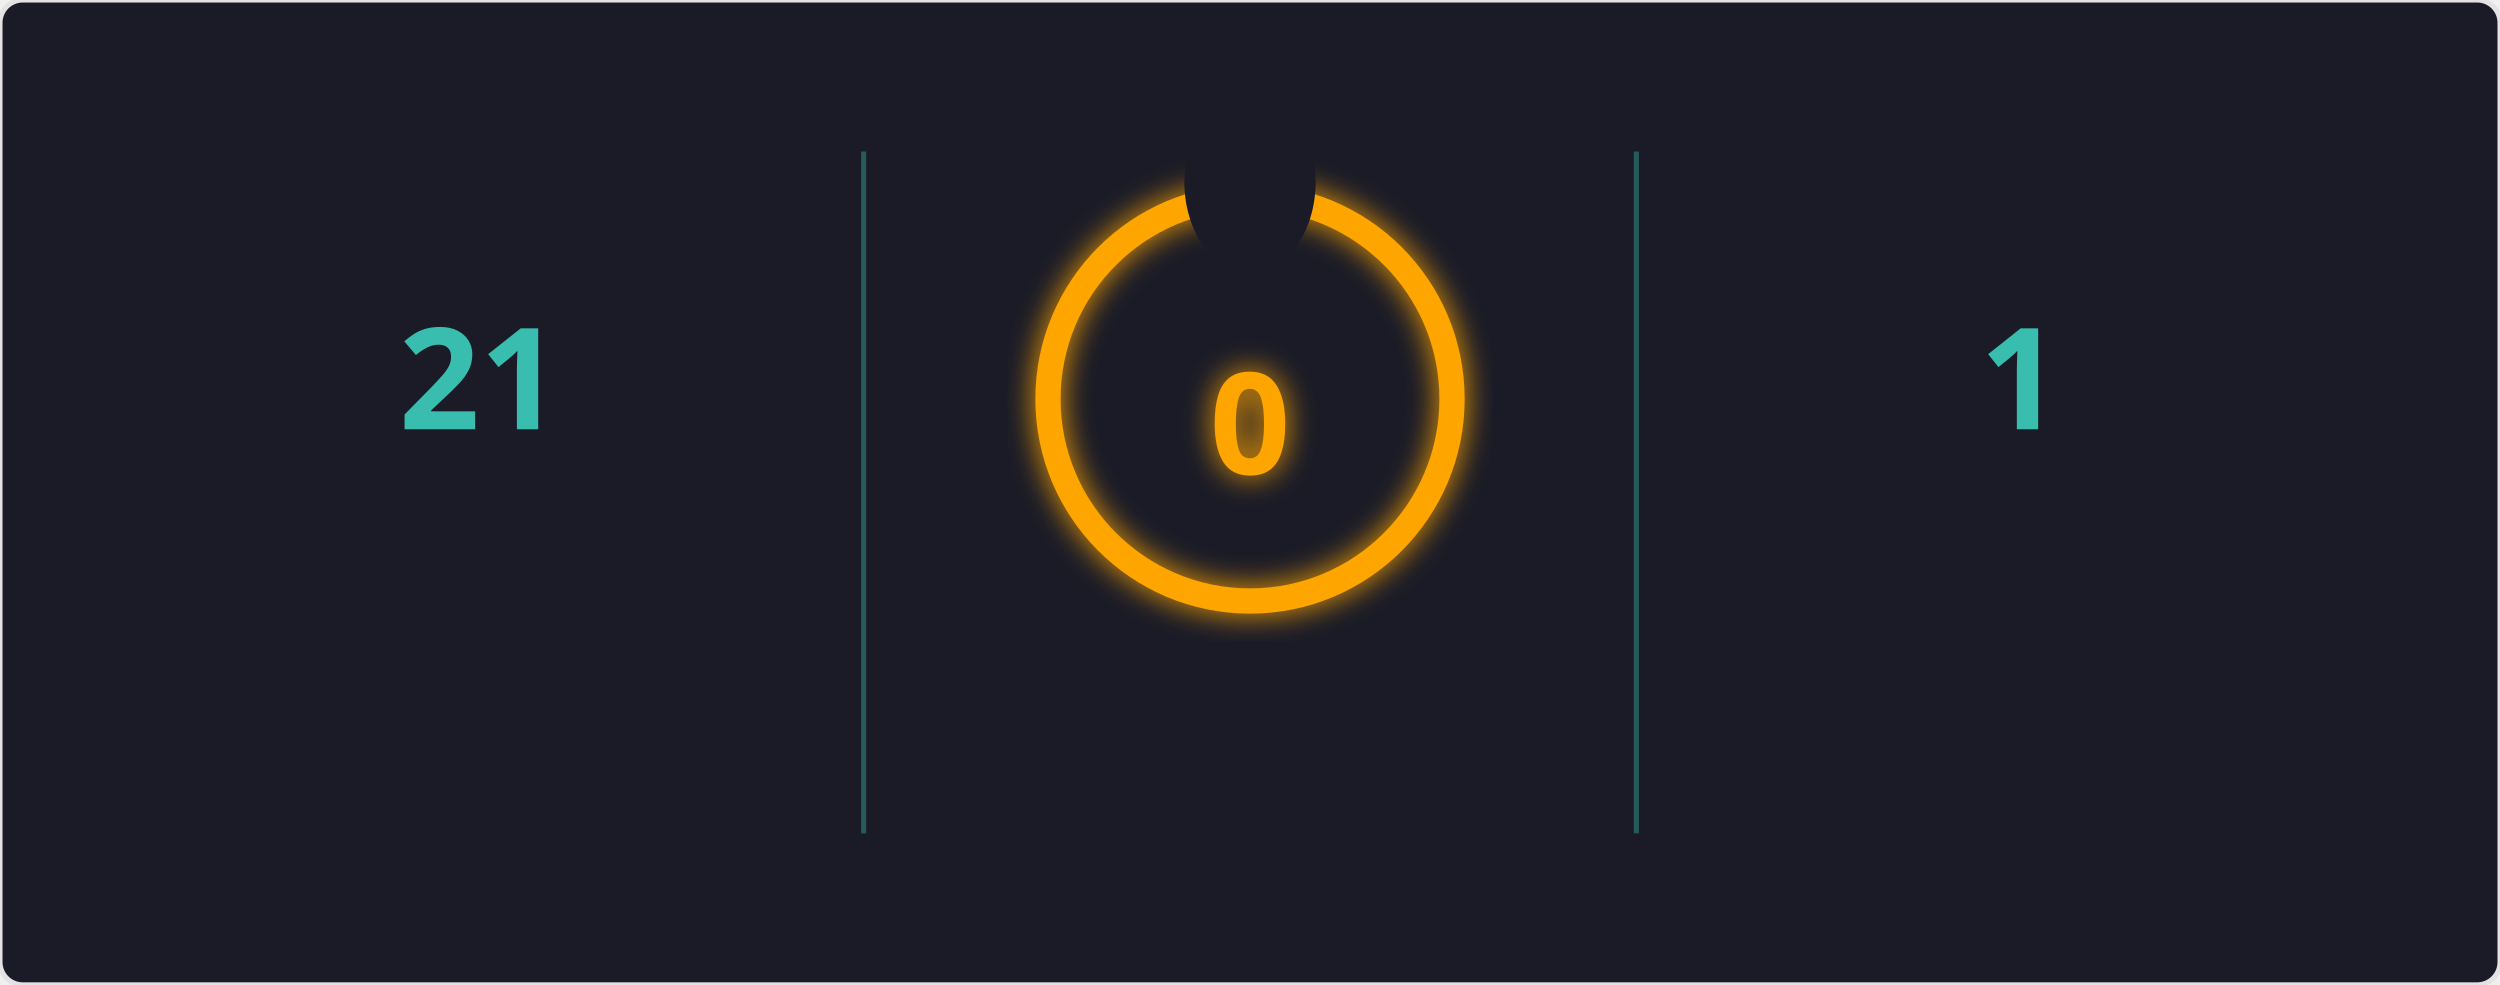
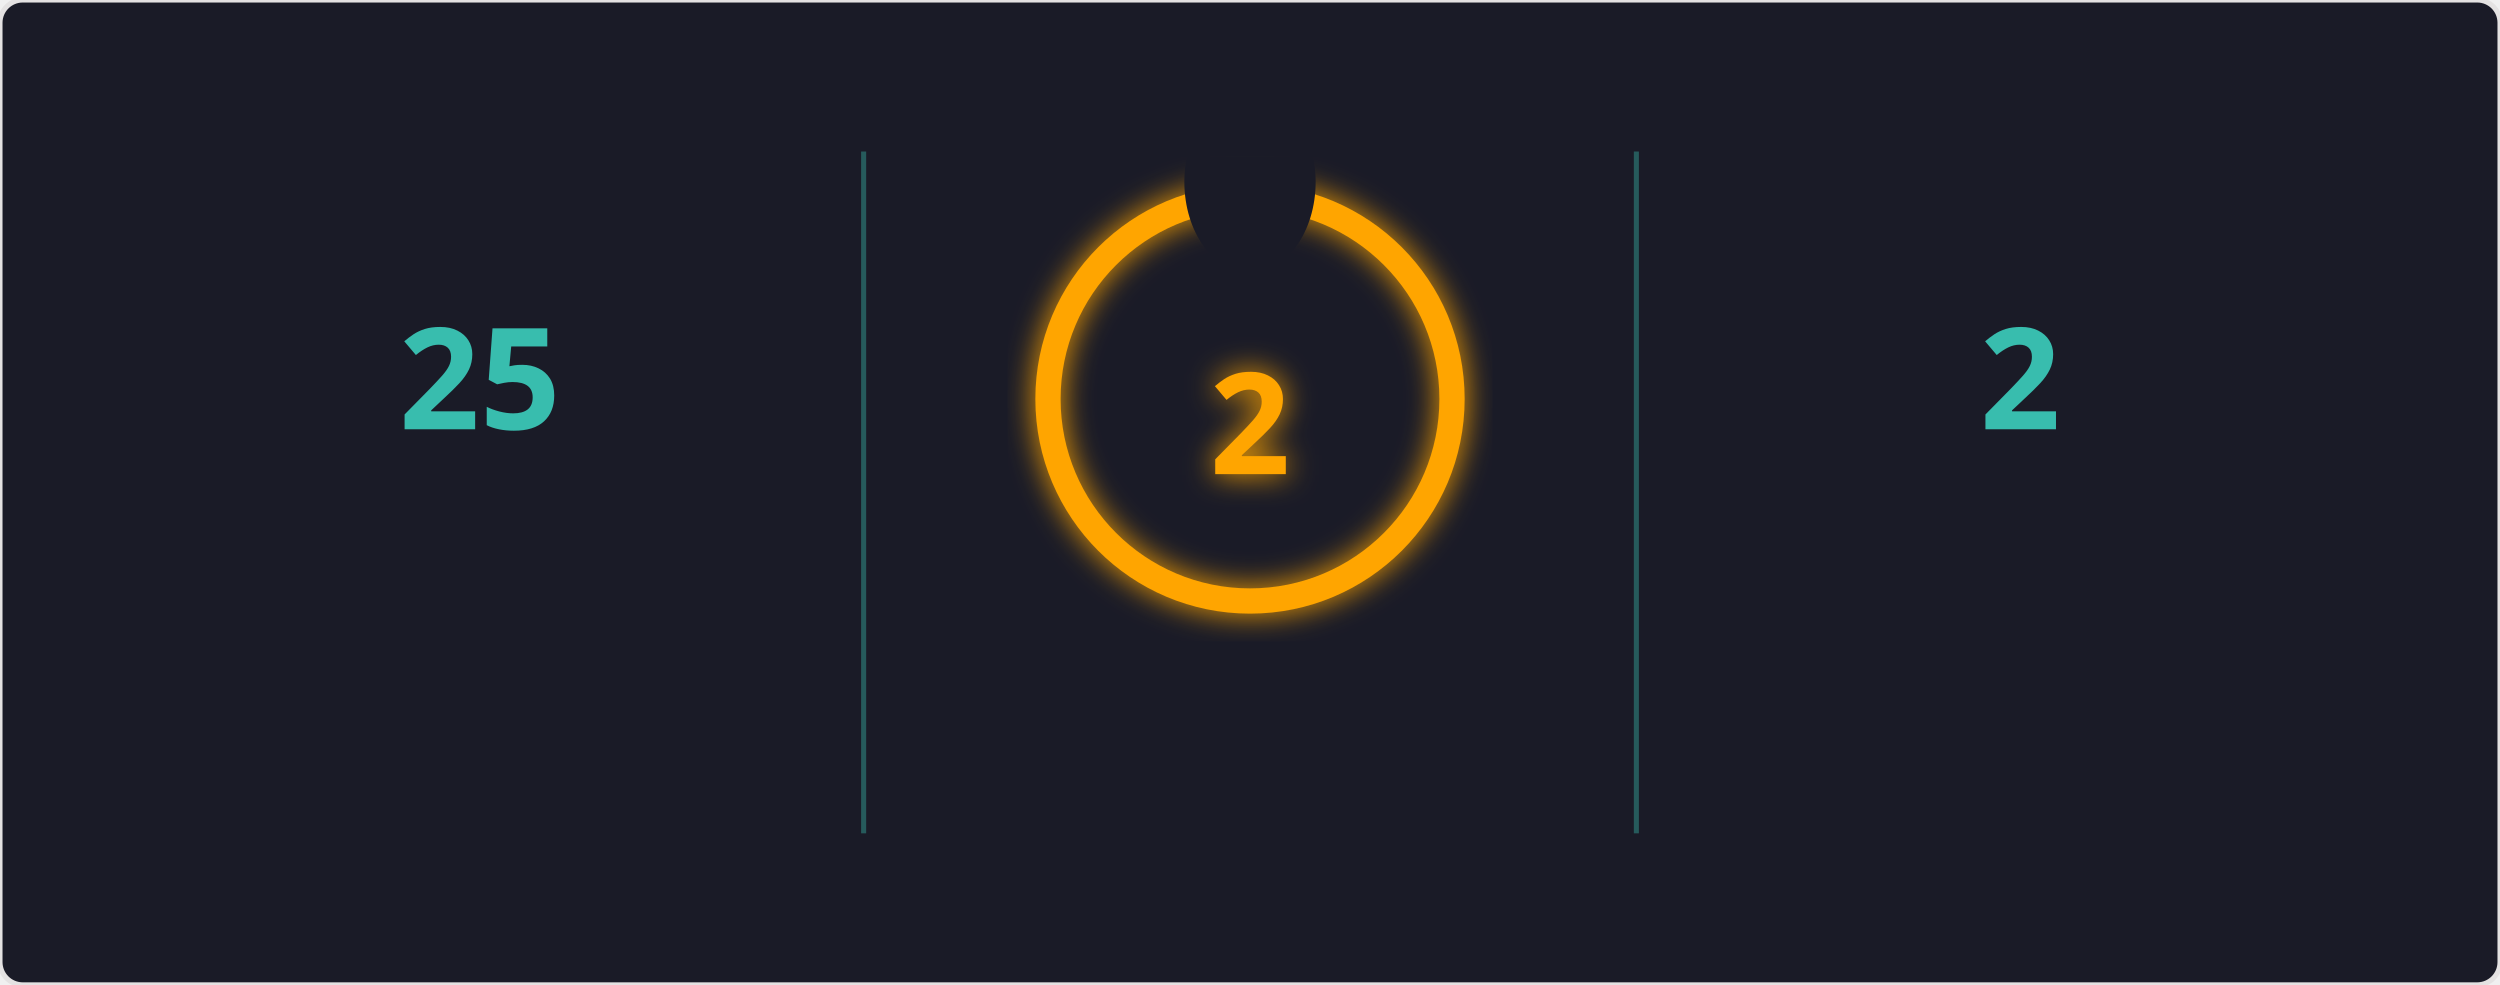
<svg xmlns="http://www.w3.org/2000/svg" width="495" height="195" viewBox="0 0 495 195">
  <defs>
    <filter id="glow" x="-50%" y="-50%" width="200%" height="200%">
      <feGaussianBlur in="SourceGraphic" stdDeviation="3" result="blur" />
      <feMerge>
        <feMergeNode in="blur" />
        <feMergeNode in="SourceGraphic" />
      </feMerge>
    </filter>
    <mask id="mask_out_ring_behind_fire">
      <rect width="495" height="195" fill="white" />
      <ellipse cx="247.5" cy="36" rx="13" ry="18" fill="black" />
    </mask>
  </defs>
  <style>
        @keyframes fadein {
          0% { opacity: 0; }
          100% { opacity: 1; }
        }
        @keyframes glowPulse {
          0% { opacity: 0.6; }
          50% { opacity: 1; }
          100% { opacity: 0.6; }
        }
        @keyframes currstreak {
          0% { font-size: 3px; opacity: 0.2; }
          80% { font-size: 34px; opacity: 1; }
          100% { font-size: 28px; opacity: 1; }
        }
        .header-fire { font: 600 20px 'Segoe UI', Ubuntu, Sans-Serif; fill: orange; filter: url(#glow); animation: glowPulse 2s infinite; }
        .header-text { font: 600 20px 'Segoe UI', Ubuntu, Sans-Serif; fill: black; }
        .stat { font: 700 28px 'Segoe UI', Ubuntu, Sans-Serif; fill: #38bdae; text-anchor: middle; animation: fadein 0.6s forwards; }
        .label { font: 400 14px 'Segoe UI', Ubuntu, Sans-Serif; fill: #38bdae; text-anchor: middle; opacity: 0; animation: fadein 0.8s forwards; }
        .range { font: 400 12px 'Segoe UI', Ubuntu, Sans-Serif; fill: #38bdae; text-anchor: middle; opacity: 0; animation: fadein 1s forwards; }
        .circle-label { font: 700 28px 'Segoe UI', Ubuntu, Sans-Serif; fill: orange; text-anchor: middle; dominant-baseline: middle; filter: url(#glow); animation: currstreak 0.6s forwards; }
        .ring { stroke: orange; filter: url(#glow); animation: glowPulse 2s infinite; }
        .divider { stroke: #38bdae; stroke-opacity: 0.4; stroke-width: 1; }
      </style>
  <rect width="100%" height="100%" fill="#1a1b27" stroke="#e4e2e2" rx="4.5" />
  <line x1="171" y1="30" x2="171" y2="165" class="divider" />
  <line x1="324" y1="30" x2="324" y2="165" class="divider" />
-   <text x="95" y="85" class="stat">21</text>
+   <text x="95" y="85" class="stat">25</text>
  <text x="95" y="115" class="label">Total Contributions</text>
  <text x="95" y="135" class="range">Nov 28, 2023 - Present</text>
  <g mask="url(#mask_out_ring_behind_fire)">
    <circle cx="247.5" cy="79" r="40" stroke-width="5" class="ring" fill="none" />
  </g>
  <g transform="translate(247.5, 23.5)" style="opacity: 0; animation: fadein 0.5s linear forwards 0.6s">
    <path d="M -12 -0.5 L 15 -0.5 L 15 23.5 L -12 23.5 Z" fill="none" />
    <path d="M 1.5 0.67 C 1.5 0.67 2.24 3.32 2.24 5.47 C 2.24 7.53 0.89 9.2 -1.17 9.2 C -3.23 9.2 -4.79 7.53 -4.79 5.47 L -4.76 5.11 C -6.78 7.51 -8 10.62 -8 13.99 C -8 18.41 -4.42 22 0 22 C 4.42 22 8 18.41 8 13.99 C 8 8.6 5.41 3.79 1.5 0.67 Z M -0.29 19 C -2.07 19 -3.51 17.6 -3.51 15.86 C -3.51 14.24 -2.46 13.1 -0.7 12.74 C 1.07 12.38 2.9 11.53 3.92 10.16 C 4.31 11.45 4.51 12.81 4.51 14.2 C 4.51 16.85 2.36 19 -0.29 19 Z" fill="orange" filter="url(#glow)" />
  </g>
-   <text x="247.5" y="84" class="circle-label">0</text>
+   <text x="247.5" y="84" class="circle-label">2</text>
  <text x="247.5" y="144" class="label" style="fill: orange">Current Streak</text>
-   <text x="247.5" y="164" class="range" />
-   <text x="400" y="85" class="stat">1</text>
+   <text x="247.5" y="164" class="range">Aug 7 - Aug 8</text>
+   <text x="400" y="85" class="stat">2</text>
  <text x="400" y="115" class="label">Longest Streak</text>
-   <text x="400" y="135" class="range">Nov 28</text>
+   <text x="400" y="135" class="range">Aug 7 - Aug 8</text>
</svg>
